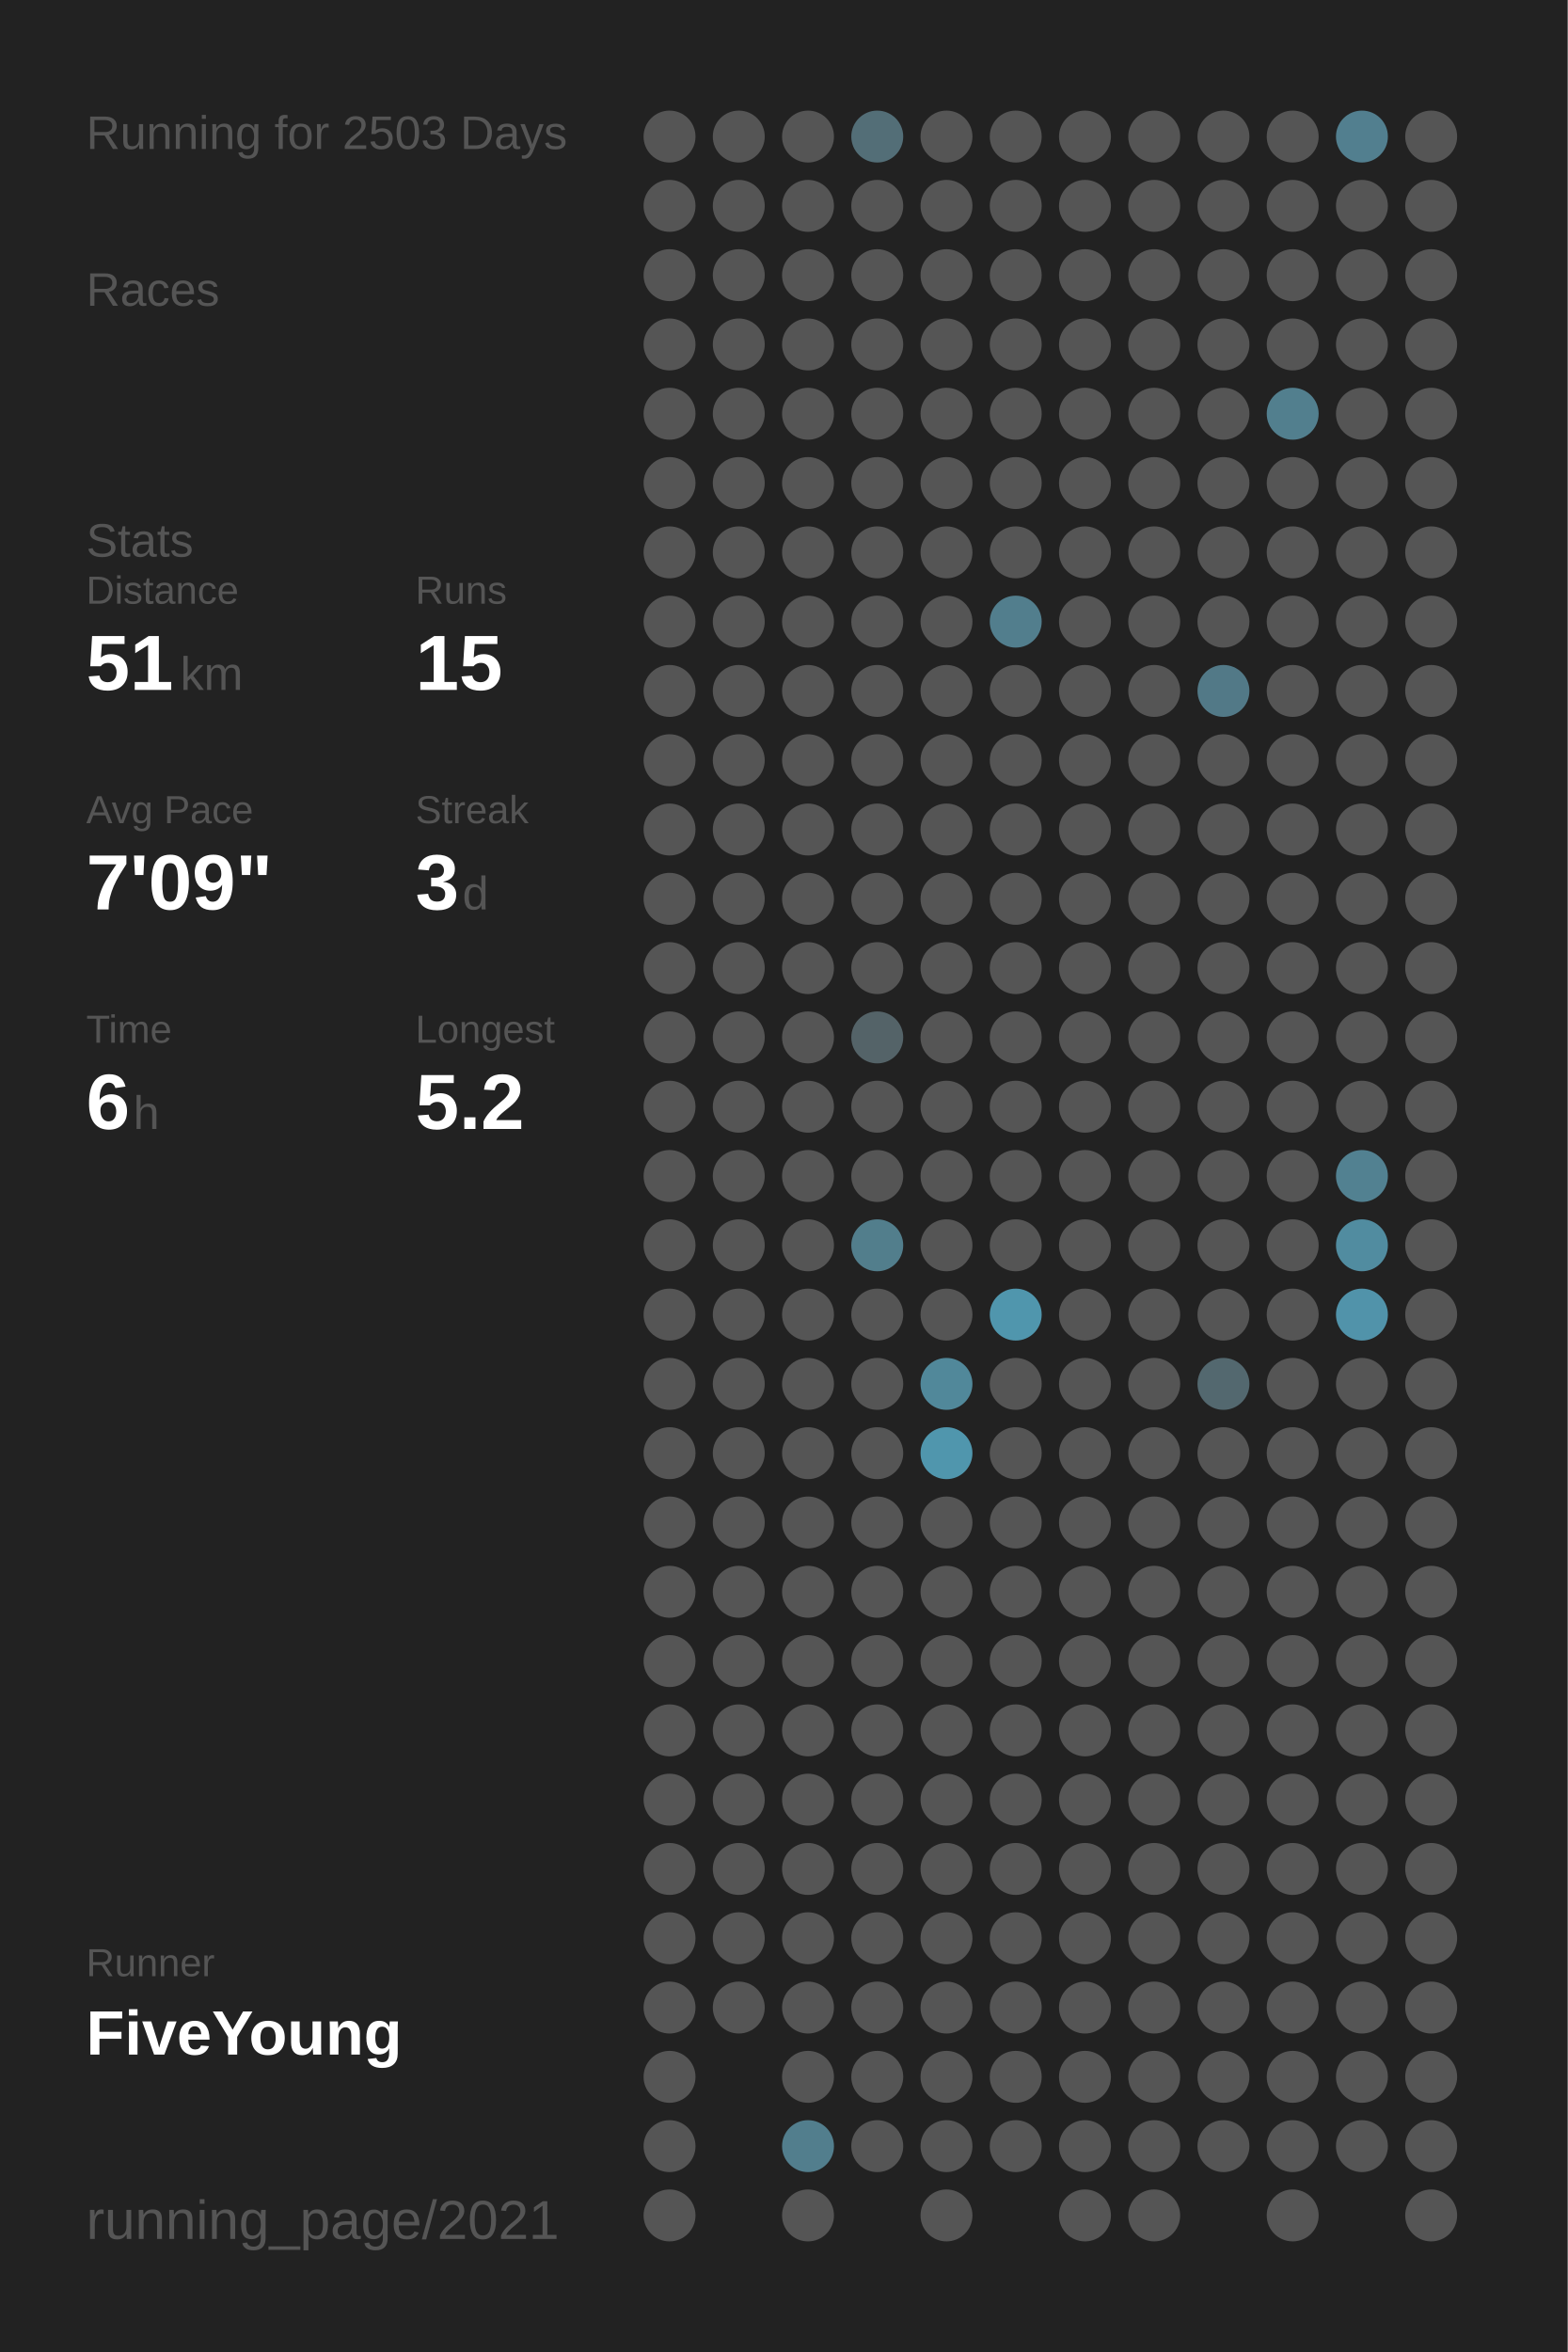
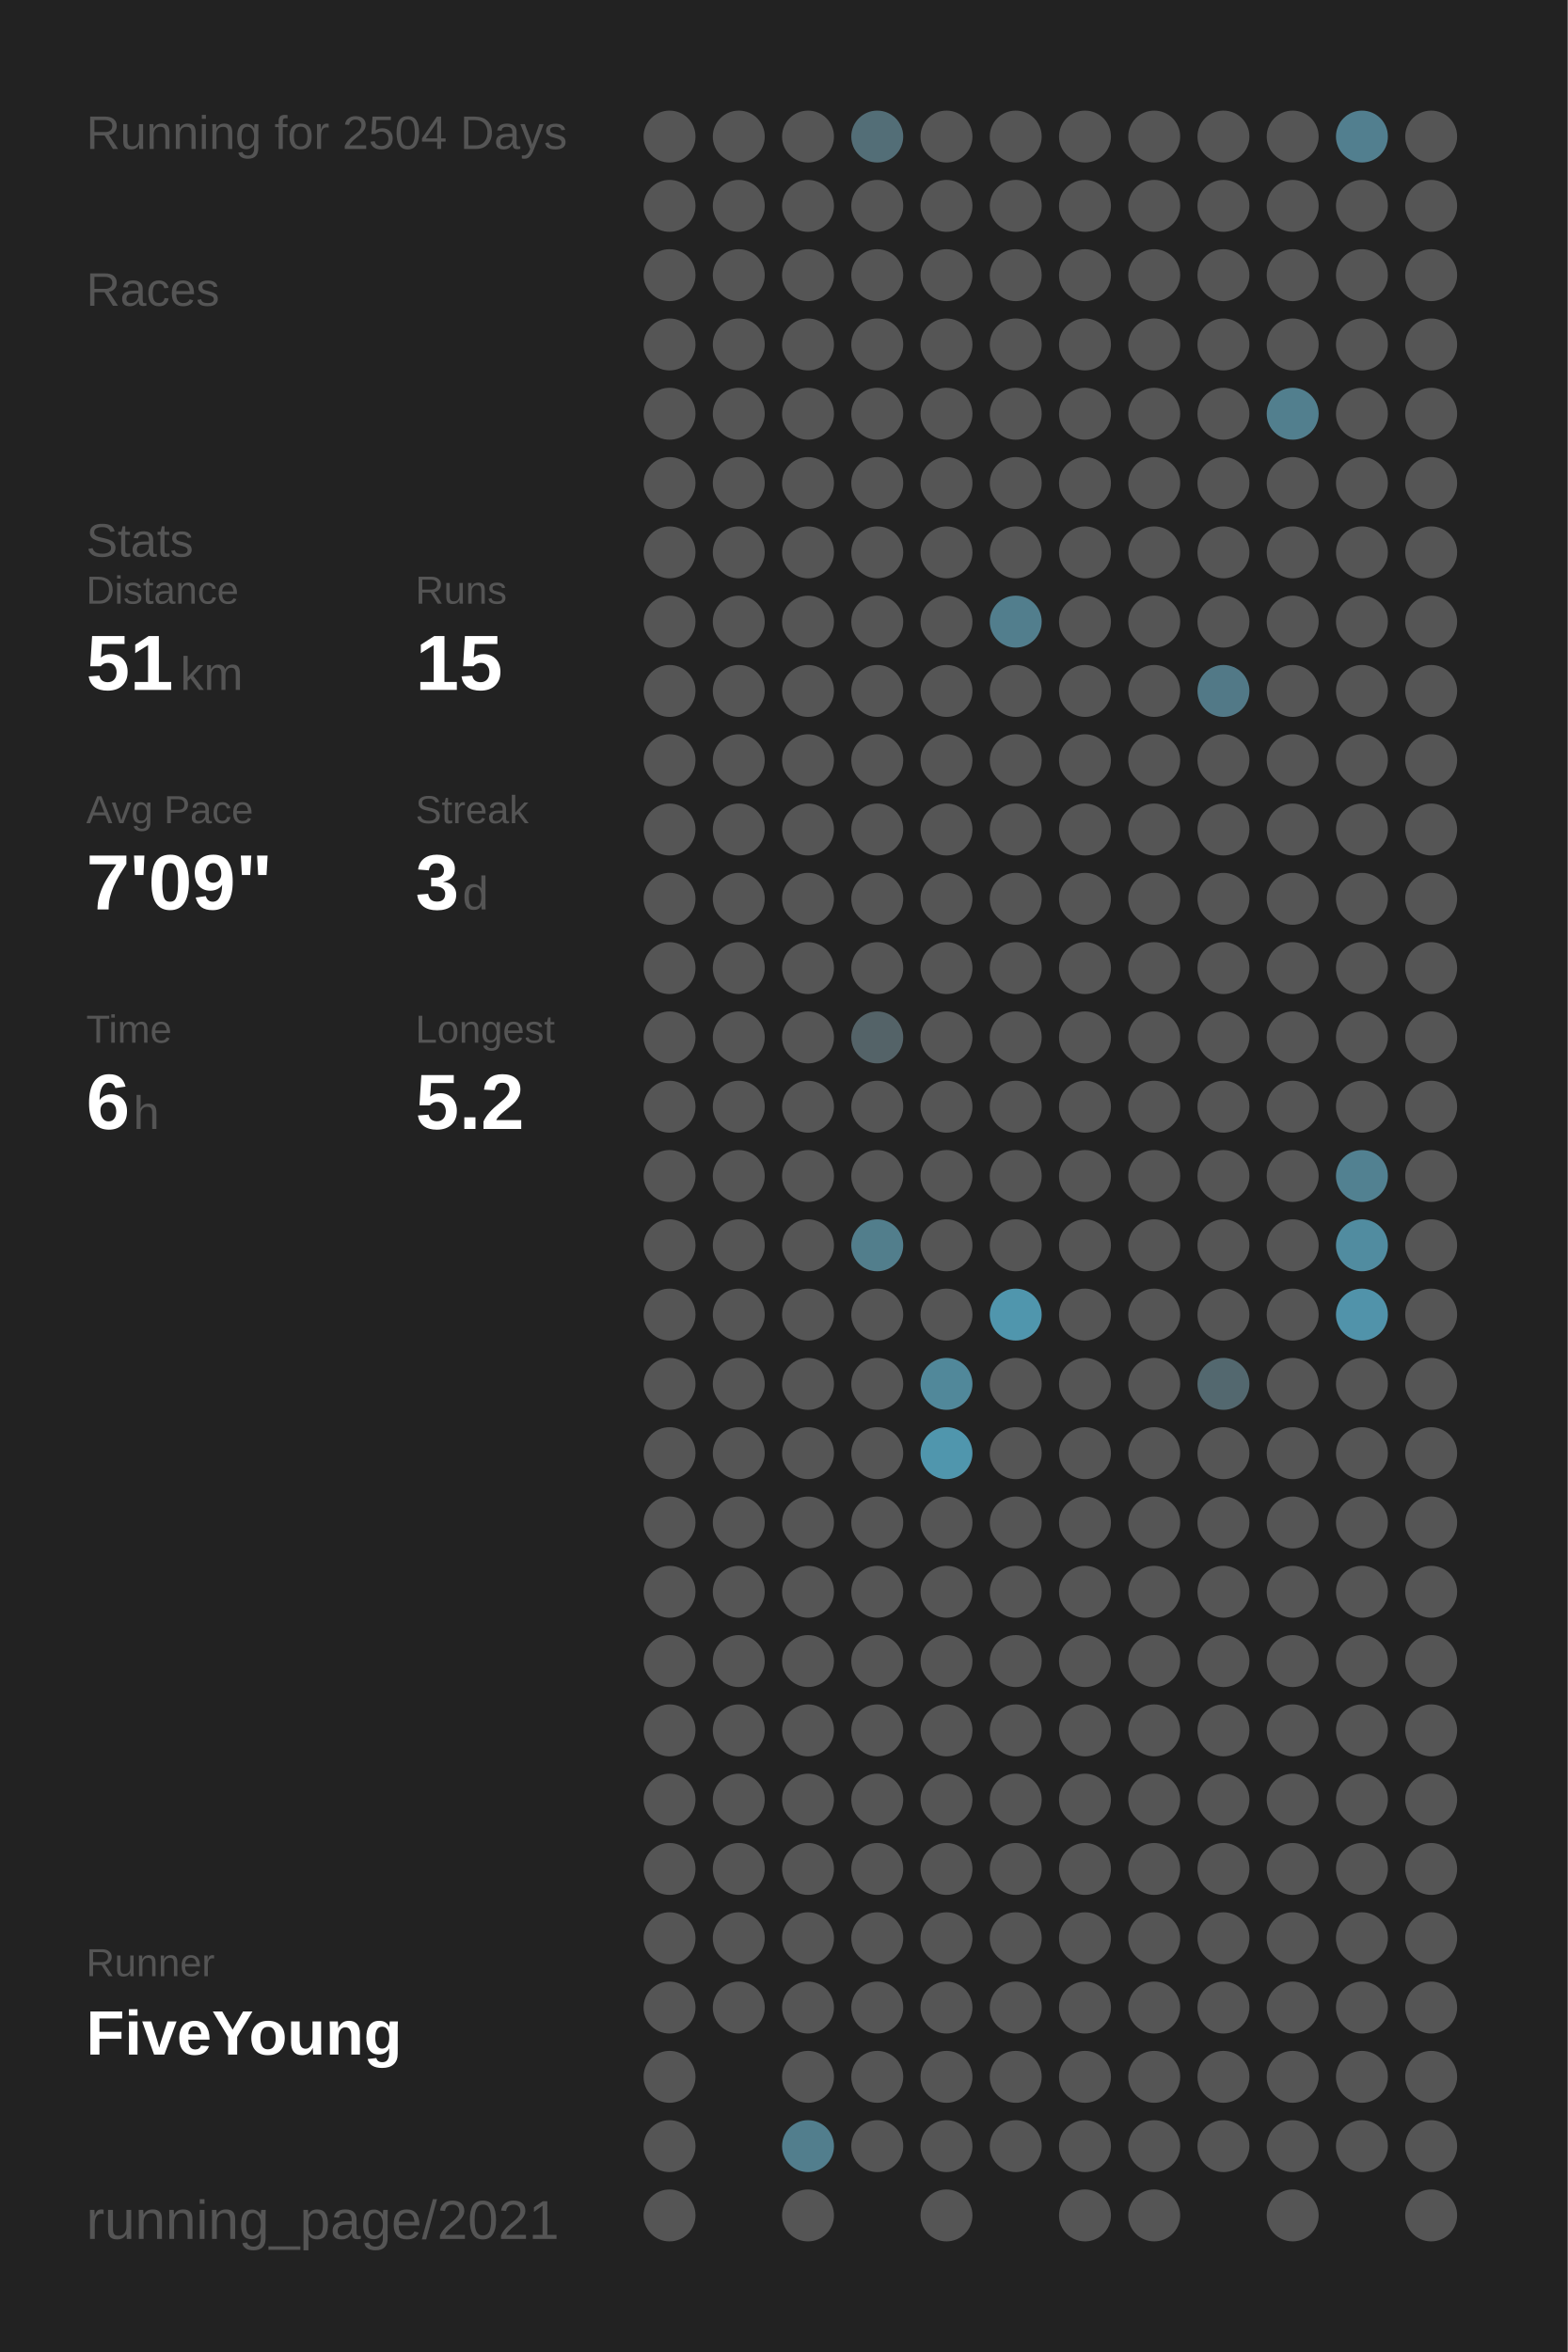
<svg xmlns="http://www.w3.org/2000/svg" baseProfile="full" height="300mm" version="1.1" viewBox="0,0,200,300" width="200mm">
  <defs />
  <rect fill="#222222" height="300" width="200" x="0" y="0" />
-   <text fill="#555555" style="font-size:6px; font-family:Arial;" x="11" y="19">Running for 2503 Days</text>
+   <text fill="#555555" style="font-size:6px; font-family:Arial;" x="11" y="19">Running for 2504 Days</text>
  <text fill="#555555" style="font-size:6px; font-family:Arial;" x="11" y="39">Races</text>
  <text fill="#555555" style="font-size:6px; font-family:Arial;" x="11" y="71">Stats</text>
  <text fill="#555555" style="font-size:5px; font-family:Arial;" x="11" y="77">Distance</text>
  <text fill="#FFFFFF" style="font-size:10px; font-family:Arial; font-weight:bold;" x="11" y="88">51</text>
  <text fill="#555555" style="font-size:6px; font-family:Arial;" x="23" y="88">km</text>
  <text fill="#555555" style="font-size:5px; font-family:Arial;" x="53" y="77">Runs</text>
  <text fill="#FFFFFF" style="font-size:10px; font-family:Arial; font-weight:bold;" x="53" y="88">15</text>
  <text fill="#555555" style="font-size:5px; font-family:Arial;" x="11" y="105">Avg Pace</text>
  <text fill="#FFFFFF" style="font-size:10px; font-family:Arial; font-weight:bold;" x="11" y="116">7'09"</text>
  <text fill="#555555" style="font-size:5px; font-family:Arial;" x="53" y="105">Streak</text>
  <text fill="#FFFFFF" style="font-size:10px; font-family:Arial; font-weight:bold;" x="53" y="116">3</text>
  <text fill="#555555" style="font-size:6px; font-family:Arial;" x="59" y="116">d</text>
  <text fill="#555555" style="font-size:5px; font-family:Arial;" x="11" y="133">Time</text>
  <text fill="#FFFFFF" style="font-size:10px; font-family:Arial; font-weight:bold;" x="11" y="144">6</text>
  <text fill="#555555" style="font-size:6px; font-family:Arial;" x="17" y="144">h</text>
  <text fill="#555555" style="font-size:5px; font-family:Arial;" x="53" y="133">Longest</text>
  <text fill="#FFFFFF" style="font-size:10px; font-family:Arial; font-weight:bold;" x="53" y="144">5.2</text>
  <text fill="#555555" style="font-size:5px; font-family:Arial;" x="11" y="252.065">Runner</text>
  <text fill="#FFFFFF" style="font-size:8px; font-family:Arial; font-weight:bold;" x="11" y="262.065">FiveYoung</text>
  <text fill="#555555" style="font-size:7px; font-family:Arial;" x="11" y="285.581">running_page/2021</text>
  <circle cx="85.417" cy="17.419" fill="#555555" r="3.312" />
  <circle cx="85.417" cy="26.258" fill="#555555" r="3.312" />
  <circle cx="85.417" cy="35.097" fill="#555555" r="3.312" />
  <circle cx="85.417" cy="43.935" fill="#555555" r="3.312" />
  <circle cx="85.417" cy="52.774" fill="#555555" r="3.312" />
  <circle cx="85.417" cy="61.613" fill="#555555" r="3.312" />
  <circle cx="85.417" cy="70.452" fill="#555555" r="3.312" />
  <circle cx="85.417" cy="79.29" fill="#555555" r="3.312" />
  <circle cx="85.417" cy="88.129" fill="#555555" r="3.312" />
  <circle cx="85.417" cy="96.968" fill="#555555" r="3.312" />
  <circle cx="85.417" cy="105.806" fill="#555555" r="3.312" />
  <circle cx="85.417" cy="114.645" fill="#555555" r="3.312" />
  <circle cx="85.417" cy="123.484" fill="#555555" r="3.312" />
  <circle cx="85.417" cy="132.323" fill="#555555" r="3.312" />
  <circle cx="85.417" cy="141.161" fill="#555555" r="3.312" />
  <circle cx="85.417" cy="150" fill="#555555" r="3.312" />
  <circle cx="85.417" cy="158.839" fill="#555555" r="3.312" />
  <circle cx="85.417" cy="167.677" fill="#555555" r="3.312" />
  <circle cx="85.417" cy="176.516" fill="#555555" r="3.312" />
  <circle cx="85.417" cy="185.355" fill="#555555" r="3.312" />
  <circle cx="85.417" cy="194.194" fill="#555555" r="3.312" />
  <circle cx="85.417" cy="203.032" fill="#555555" r="3.312" />
  <circle cx="85.417" cy="211.871" fill="#555555" r="3.312" />
  <circle cx="85.417" cy="220.71" fill="#555555" r="3.312" />
  <circle cx="85.417" cy="229.548" fill="#555555" r="3.312" />
  <circle cx="85.417" cy="238.387" fill="#555555" r="3.312" />
  <circle cx="85.417" cy="247.226" fill="#555555" r="3.312" />
  <circle cx="85.417" cy="256.065" fill="#555555" r="3.312" />
  <circle cx="85.417" cy="264.903" fill="#555555" r="3.312" />
  <circle cx="85.417" cy="273.742" fill="#555555" r="3.312" />
  <circle cx="85.417" cy="282.581" fill="#555555" r="3.312" />
  <circle cx="94.25" cy="17.419" fill="#555555" r="3.312" />
  <circle cx="94.25" cy="26.258" fill="#555555" r="3.312" />
  <circle cx="94.25" cy="35.097" fill="#555555" r="3.312" />
  <circle cx="94.25" cy="43.935" fill="#555555" r="3.312" />
  <circle cx="94.25" cy="52.774" fill="#555555" r="3.312" />
  <circle cx="94.25" cy="61.613" fill="#555555" r="3.312" />
  <circle cx="94.25" cy="70.452" fill="#555555" r="3.312" />
  <circle cx="94.25" cy="79.29" fill="#555555" r="3.312" />
  <circle cx="94.25" cy="88.129" fill="#555555" r="3.312" />
  <circle cx="94.25" cy="96.968" fill="#555555" r="3.312" />
  <circle cx="94.25" cy="105.806" fill="#555555" r="3.312" />
  <circle cx="94.25" cy="114.645" fill="#555555" r="3.312" />
  <circle cx="94.25" cy="123.484" fill="#555555" r="3.312" />
  <circle cx="94.25" cy="132.323" fill="#555555" r="3.312" />
  <circle cx="94.25" cy="141.161" fill="#555555" r="3.312" />
  <circle cx="94.25" cy="150" fill="#555555" r="3.312" />
  <circle cx="94.25" cy="158.839" fill="#555555" r="3.312" />
  <circle cx="94.25" cy="167.677" fill="#555555" r="3.312" />
  <circle cx="94.25" cy="176.516" fill="#555555" r="3.312" />
  <circle cx="94.25" cy="185.355" fill="#555555" r="3.312" />
  <circle cx="94.25" cy="194.194" fill="#555555" r="3.312" />
  <circle cx="94.25" cy="203.032" fill="#555555" r="3.312" />
  <circle cx="94.25" cy="211.871" fill="#555555" r="3.312" />
  <circle cx="94.25" cy="220.71" fill="#555555" r="3.312" />
  <circle cx="94.25" cy="229.548" fill="#555555" r="3.312" />
  <circle cx="94.25" cy="238.387" fill="#555555" r="3.312" />
  <circle cx="94.25" cy="247.226" fill="#555555" r="3.312" />
  <circle cx="94.25" cy="256.065" fill="#555555" r="3.312" />
  <circle cx="103.083" cy="17.419" fill="#555555" r="3.312" />
  <circle cx="103.083" cy="26.258" fill="#555555" r="3.312" />
  <circle cx="103.083" cy="35.097" fill="#555555" r="3.312" />
  <circle cx="103.083" cy="43.935" fill="#555555" r="3.312" />
  <circle cx="103.083" cy="52.774" fill="#555555" r="3.312" />
  <circle cx="103.083" cy="61.613" fill="#555555" r="3.312" />
  <circle cx="103.083" cy="70.452" fill="#555555" r="3.312" />
  <circle cx="103.083" cy="79.29" fill="#555555" r="3.312" />
  <circle cx="103.083" cy="88.129" fill="#555555" r="3.312" />
  <circle cx="103.083" cy="96.968" fill="#555555" r="3.312" />
  <circle cx="103.083" cy="105.806" fill="#555555" r="3.312" />
  <circle cx="103.083" cy="114.645" fill="#555555" r="3.312" />
  <circle cx="103.083" cy="123.484" fill="#555555" r="3.312" />
  <circle cx="103.083" cy="132.323" fill="#555555" r="3.312" />
  <circle cx="103.083" cy="141.161" fill="#555555" r="3.312" />
  <circle cx="103.083" cy="150" fill="#555555" r="3.312" />
  <circle cx="103.083" cy="158.839" fill="#555555" r="3.312" />
  <circle cx="103.083" cy="167.677" fill="#555555" r="3.312" />
  <circle cx="103.083" cy="176.516" fill="#555555" r="3.312" />
  <circle cx="103.083" cy="185.355" fill="#555555" r="3.312" />
  <circle cx="103.083" cy="194.194" fill="#555555" r="3.312" />
  <circle cx="103.083" cy="203.032" fill="#555555" r="3.312" />
  <circle cx="103.083" cy="211.871" fill="#555555" r="3.312" />
  <circle cx="103.083" cy="220.71" fill="#555555" r="3.312" />
  <circle cx="103.083" cy="229.548" fill="#555555" r="3.312" />
  <circle cx="103.083" cy="238.387" fill="#555555" r="3.312" />
  <circle cx="103.083" cy="247.226" fill="#555555" r="3.312" />
  <circle cx="103.083" cy="256.065" fill="#555555" r="3.312" />
  <circle cx="103.083" cy="264.903" fill="#555555" r="3.312" />
  <circle cx="103.083" cy="273.742" fill="#527e8d" r="3.312" />
  <circle cx="103.083" cy="282.581" fill="#555555" r="3.312" />
  <circle cx="111.917" cy="17.419" fill="#536e77" r="3.312" />
  <circle cx="111.917" cy="26.258" fill="#555555" r="3.312" />
  <circle cx="111.917" cy="35.097" fill="#555555" r="3.312" />
  <circle cx="111.917" cy="43.935" fill="#555555" r="3.312" />
  <circle cx="111.917" cy="52.774" fill="#555555" r="3.312" />
  <circle cx="111.917" cy="61.613" fill="#555555" r="3.312" />
  <circle cx="111.917" cy="70.452" fill="#555555" r="3.312" />
  <circle cx="111.917" cy="79.29" fill="#555555" r="3.312" />
  <circle cx="111.917" cy="88.129" fill="#555555" r="3.312" />
  <circle cx="111.917" cy="96.968" fill="#555555" r="3.312" />
  <circle cx="111.917" cy="105.806" fill="#555555" r="3.312" />
  <circle cx="111.917" cy="114.645" fill="#555555" r="3.312" />
  <circle cx="111.917" cy="123.484" fill="#555555" r="3.312" />
  <circle cx="111.917" cy="132.323" fill="#546368" r="3.312" />
  <circle cx="111.917" cy="141.161" fill="#555555" r="3.312" />
  <circle cx="111.917" cy="150" fill="#555555" r="3.312" />
  <circle cx="111.917" cy="158.839" fill="#527e8c" r="3.312" />
  <circle cx="111.917" cy="167.677" fill="#555555" r="3.312" />
  <circle cx="111.917" cy="176.516" fill="#555555" r="3.312" />
  <circle cx="111.917" cy="185.355" fill="#555555" r="3.312" />
  <circle cx="111.917" cy="194.194" fill="#555555" r="3.312" />
  <circle cx="111.917" cy="203.032" fill="#555555" r="3.312" />
  <circle cx="111.917" cy="211.871" fill="#555555" r="3.312" />
  <circle cx="111.917" cy="220.71" fill="#555555" r="3.312" />
  <circle cx="111.917" cy="229.548" fill="#555555" r="3.312" />
  <circle cx="111.917" cy="238.387" fill="#555555" r="3.312" />
  <circle cx="111.917" cy="247.226" fill="#555555" r="3.312" />
  <circle cx="111.917" cy="256.065" fill="#555555" r="3.312" />
  <circle cx="111.917" cy="264.903" fill="#555555" r="3.312" />
  <circle cx="111.917" cy="273.742" fill="#555555" r="3.312" />
  <circle cx="120.75" cy="17.419" fill="#555555" r="3.312" />
  <circle cx="120.75" cy="26.258" fill="#555555" r="3.312" />
  <circle cx="120.75" cy="35.097" fill="#555555" r="3.312" />
  <circle cx="120.75" cy="43.935" fill="#555555" r="3.312" />
  <circle cx="120.75" cy="52.774" fill="#555555" r="3.312" />
  <circle cx="120.75" cy="61.613" fill="#555555" r="3.312" />
  <circle cx="120.75" cy="70.452" fill="#555555" r="3.312" />
  <circle cx="120.75" cy="79.29" fill="#555555" r="3.312" />
  <circle cx="120.75" cy="88.129" fill="#555555" r="3.312" />
  <circle cx="120.75" cy="96.968" fill="#555555" r="3.312" />
  <circle cx="120.75" cy="105.806" fill="#555555" r="3.312" />
  <circle cx="120.75" cy="114.645" fill="#555555" r="3.312" />
  <circle cx="120.75" cy="123.484" fill="#555555" r="3.312" />
  <circle cx="120.75" cy="132.323" fill="#555555" r="3.312" />
  <circle cx="120.75" cy="141.161" fill="#555555" r="3.312" />
  <circle cx="120.75" cy="150" fill="#555555" r="3.312" />
  <circle cx="120.75" cy="158.839" fill="#555555" r="3.312" />
  <circle cx="120.75" cy="167.677" fill="#555555" r="3.312" />
  <circle cx="120.75" cy="176.516" fill="#51889a" r="3.312" />
  <circle cx="120.75" cy="185.355" fill="#5096ad" r="3.312" />
  <circle cx="120.75" cy="194.194" fill="#555555" r="3.312" />
  <circle cx="120.75" cy="203.032" fill="#555555" r="3.312" />
  <circle cx="120.75" cy="211.871" fill="#555555" r="3.312" />
  <circle cx="120.75" cy="220.71" fill="#555555" r="3.312" />
  <circle cx="120.75" cy="229.548" fill="#555555" r="3.312" />
  <circle cx="120.75" cy="238.387" fill="#555555" r="3.312" />
  <circle cx="120.75" cy="247.226" fill="#555555" r="3.312" />
  <circle cx="120.75" cy="256.065" fill="#555555" r="3.312" />
  <circle cx="120.75" cy="264.903" fill="#555555" r="3.312" />
  <circle cx="120.75" cy="273.742" fill="#555555" r="3.312" />
  <circle cx="120.75" cy="282.581" fill="#555555" r="3.312" />
  <circle cx="129.583" cy="17.419" fill="#555555" r="3.312" />
  <circle cx="129.583" cy="26.258" fill="#555555" r="3.312" />
  <circle cx="129.583" cy="35.097" fill="#555555" r="3.312" />
  <circle cx="129.583" cy="43.935" fill="#555555" r="3.312" />
  <circle cx="129.583" cy="52.774" fill="#555555" r="3.312" />
  <circle cx="129.583" cy="61.613" fill="#555555" r="3.312" />
  <circle cx="129.583" cy="70.452" fill="#555555" r="3.312" />
  <circle cx="129.583" cy="79.29" fill="#527e8d" r="3.312" />
  <circle cx="129.583" cy="88.129" fill="#555555" r="3.312" />
  <circle cx="129.583" cy="96.968" fill="#555555" r="3.312" />
  <circle cx="129.583" cy="105.806" fill="#555555" r="3.312" />
  <circle cx="129.583" cy="114.645" fill="#555555" r="3.312" />
  <circle cx="129.583" cy="123.484" fill="#555555" r="3.312" />
  <circle cx="129.583" cy="132.323" fill="#555555" r="3.312" />
  <circle cx="129.583" cy="141.161" fill="#555555" r="3.312" />
  <circle cx="129.583" cy="150" fill="#555555" r="3.312" />
  <circle cx="129.583" cy="158.839" fill="#555555" r="3.312" />
  <circle cx="129.583" cy="167.677" fill="#5096ad" r="3.312" />
  <circle cx="129.583" cy="176.516" fill="#555555" r="3.312" />
  <circle cx="129.583" cy="185.355" fill="#555555" r="3.312" />
  <circle cx="129.583" cy="194.194" fill="#555555" r="3.312" />
  <circle cx="129.583" cy="203.032" fill="#555555" r="3.312" />
  <circle cx="129.583" cy="211.871" fill="#555555" r="3.312" />
  <circle cx="129.583" cy="220.71" fill="#555555" r="3.312" />
  <circle cx="129.583" cy="229.548" fill="#555555" r="3.312" />
  <circle cx="129.583" cy="238.387" fill="#555555" r="3.312" />
  <circle cx="129.583" cy="247.226" fill="#555555" r="3.312" />
  <circle cx="129.583" cy="256.065" fill="#555555" r="3.312" />
  <circle cx="129.583" cy="264.903" fill="#555555" r="3.312" />
  <circle cx="129.583" cy="273.742" fill="#555555" r="3.312" />
  <circle cx="138.417" cy="17.419" fill="#555555" r="3.312" />
  <circle cx="138.417" cy="26.258" fill="#555555" r="3.312" />
  <circle cx="138.417" cy="35.097" fill="#555555" r="3.312" />
  <circle cx="138.417" cy="43.935" fill="#555555" r="3.312" />
  <circle cx="138.417" cy="52.774" fill="#555555" r="3.312" />
  <circle cx="138.417" cy="61.613" fill="#555555" r="3.312" />
  <circle cx="138.417" cy="70.452" fill="#555555" r="3.312" />
  <circle cx="138.417" cy="79.29" fill="#555555" r="3.312" />
  <circle cx="138.417" cy="88.129" fill="#555555" r="3.312" />
  <circle cx="138.417" cy="96.968" fill="#555555" r="3.312" />
  <circle cx="138.417" cy="105.806" fill="#555555" r="3.312" />
  <circle cx="138.417" cy="114.645" fill="#555555" r="3.312" />
  <circle cx="138.417" cy="123.484" fill="#555555" r="3.312" />
  <circle cx="138.417" cy="132.323" fill="#555555" r="3.312" />
  <circle cx="138.417" cy="141.161" fill="#555555" r="3.312" />
  <circle cx="138.417" cy="150" fill="#555555" r="3.312" />
  <circle cx="138.417" cy="158.839" fill="#555555" r="3.312" />
  <circle cx="138.417" cy="167.677" fill="#555555" r="3.312" />
  <circle cx="138.417" cy="176.516" fill="#555555" r="3.312" />
  <circle cx="138.417" cy="185.355" fill="#555555" r="3.312" />
  <circle cx="138.417" cy="194.194" fill="#555555" r="3.312" />
  <circle cx="138.417" cy="203.032" fill="#555555" r="3.312" />
  <circle cx="138.417" cy="211.871" fill="#555555" r="3.312" />
  <circle cx="138.417" cy="220.71" fill="#555555" r="3.312" />
  <circle cx="138.417" cy="229.548" fill="#555555" r="3.312" />
  <circle cx="138.417" cy="238.387" fill="#555555" r="3.312" />
  <circle cx="138.417" cy="247.226" fill="#555555" r="3.312" />
  <circle cx="138.417" cy="256.065" fill="#555555" r="3.312" />
  <circle cx="138.417" cy="264.903" fill="#555555" r="3.312" />
  <circle cx="138.417" cy="273.742" fill="#555555" r="3.312" />
  <circle cx="138.417" cy="282.581" fill="#555555" r="3.312" />
  <circle cx="147.25" cy="17.419" fill="#555555" r="3.312" />
  <circle cx="147.25" cy="26.258" fill="#555555" r="3.312" />
  <circle cx="147.25" cy="35.097" fill="#555555" r="3.312" />
  <circle cx="147.25" cy="43.935" fill="#555555" r="3.312" />
  <circle cx="147.25" cy="52.774" fill="#555555" r="3.312" />
  <circle cx="147.25" cy="61.613" fill="#555555" r="3.312" />
  <circle cx="147.25" cy="70.452" fill="#555555" r="3.312" />
  <circle cx="147.25" cy="79.29" fill="#555555" r="3.312" />
  <circle cx="147.25" cy="88.129" fill="#555555" r="3.312" />
  <circle cx="147.25" cy="96.968" fill="#555555" r="3.312" />
  <circle cx="147.25" cy="105.806" fill="#555555" r="3.312" />
  <circle cx="147.25" cy="114.645" fill="#555555" r="3.312" />
  <circle cx="147.25" cy="123.484" fill="#555555" r="3.312" />
  <circle cx="147.25" cy="132.323" fill="#555555" r="3.312" />
  <circle cx="147.25" cy="141.161" fill="#555555" r="3.312" />
  <circle cx="147.25" cy="150" fill="#555555" r="3.312" />
  <circle cx="147.25" cy="158.839" fill="#555555" r="3.312" />
  <circle cx="147.25" cy="167.677" fill="#555555" r="3.312" />
  <circle cx="147.25" cy="176.516" fill="#555555" r="3.312" />
  <circle cx="147.25" cy="185.355" fill="#555555" r="3.312" />
  <circle cx="147.25" cy="194.194" fill="#555555" r="3.312" />
  <circle cx="147.25" cy="203.032" fill="#555555" r="3.312" />
  <circle cx="147.25" cy="211.871" fill="#555555" r="3.312" />
  <circle cx="147.25" cy="220.71" fill="#555555" r="3.312" />
  <circle cx="147.25" cy="229.548" fill="#555555" r="3.312" />
  <circle cx="147.25" cy="238.387" fill="#555555" r="3.312" />
  <circle cx="147.25" cy="247.226" fill="#555555" r="3.312" />
  <circle cx="147.25" cy="256.065" fill="#555555" r="3.312" />
  <circle cx="147.25" cy="264.903" fill="#555555" r="3.312" />
  <circle cx="147.25" cy="273.742" fill="#555555" r="3.312" />
  <circle cx="147.25" cy="282.581" fill="#555555" r="3.312" />
  <circle cx="156.083" cy="17.419" fill="#555555" r="3.312" />
  <circle cx="156.083" cy="26.258" fill="#555555" r="3.312" />
  <circle cx="156.083" cy="35.097" fill="#555555" r="3.312" />
  <circle cx="156.083" cy="43.935" fill="#555555" r="3.312" />
  <circle cx="156.083" cy="52.774" fill="#555555" r="3.312" />
  <circle cx="156.083" cy="61.613" fill="#555555" r="3.312" />
  <circle cx="156.083" cy="70.452" fill="#555555" r="3.312" />
  <circle cx="156.083" cy="79.29" fill="#555555" r="3.312" />
  <circle cx="156.083" cy="88.129" fill="#527987" r="3.312" />
  <circle cx="156.083" cy="96.968" fill="#555555" r="3.312" />
  <circle cx="156.083" cy="105.806" fill="#555555" r="3.312" />
  <circle cx="156.083" cy="114.645" fill="#555555" r="3.312" />
  <circle cx="156.083" cy="123.484" fill="#555555" r="3.312" />
  <circle cx="156.083" cy="132.323" fill="#555555" r="3.312" />
  <circle cx="156.083" cy="141.161" fill="#555555" r="3.312" />
  <circle cx="156.083" cy="150" fill="#555555" r="3.312" />
  <circle cx="156.083" cy="158.839" fill="#555555" r="3.312" />
  <circle cx="156.083" cy="167.677" fill="#555555" r="3.312" />
  <circle cx="156.083" cy="176.516" fill="#53686f" r="3.312" />
  <circle cx="156.083" cy="185.355" fill="#555555" r="3.312" />
  <circle cx="156.083" cy="194.194" fill="#555555" r="3.312" />
  <circle cx="156.083" cy="203.032" fill="#555555" r="3.312" />
  <circle cx="156.083" cy="211.871" fill="#555555" r="3.312" />
  <circle cx="156.083" cy="220.71" fill="#555555" r="3.312" />
  <circle cx="156.083" cy="229.548" fill="#555555" r="3.312" />
  <circle cx="156.083" cy="238.387" fill="#555555" r="3.312" />
  <circle cx="156.083" cy="247.226" fill="#555555" r="3.312" />
  <circle cx="156.083" cy="256.065" fill="#555555" r="3.312" />
  <circle cx="156.083" cy="264.903" fill="#555555" r="3.312" />
  <circle cx="156.083" cy="273.742" fill="#555555" r="3.312" />
  <circle cx="164.917" cy="17.419" fill="#555555" r="3.312" />
  <circle cx="164.917" cy="26.258" fill="#555555" r="3.312" />
  <circle cx="164.917" cy="35.097" fill="#555555" r="3.312" />
  <circle cx="164.917" cy="43.935" fill="#555555" r="3.312" />
  <circle cx="164.917" cy="52.774" fill="#527f8e" r="3.312" />
  <circle cx="164.917" cy="61.613" fill="#555555" r="3.312" />
  <circle cx="164.917" cy="70.452" fill="#555555" r="3.312" />
  <circle cx="164.917" cy="79.29" fill="#555555" r="3.312" />
  <circle cx="164.917" cy="88.129" fill="#555555" r="3.312" />
  <circle cx="164.917" cy="96.968" fill="#555555" r="3.312" />
  <circle cx="164.917" cy="105.806" fill="#555555" r="3.312" />
  <circle cx="164.917" cy="114.645" fill="#555555" r="3.312" />
  <circle cx="164.917" cy="123.484" fill="#555555" r="3.312" />
  <circle cx="164.917" cy="132.323" fill="#555555" r="3.312" />
  <circle cx="164.917" cy="141.161" fill="#555555" r="3.312" />
  <circle cx="164.917" cy="150" fill="#555555" r="3.312" />
  <circle cx="164.917" cy="158.839" fill="#555555" r="3.312" />
  <circle cx="164.917" cy="167.677" fill="#555555" r="3.312" />
  <circle cx="164.917" cy="176.516" fill="#555555" r="3.312" />
  <circle cx="164.917" cy="185.355" fill="#555555" r="3.312" />
  <circle cx="164.917" cy="194.194" fill="#555555" r="3.312" />
  <circle cx="164.917" cy="203.032" fill="#555555" r="3.312" />
  <circle cx="164.917" cy="211.871" fill="#555555" r="3.312" />
  <circle cx="164.917" cy="220.71" fill="#555555" r="3.312" />
  <circle cx="164.917" cy="229.548" fill="#555555" r="3.312" />
  <circle cx="164.917" cy="238.387" fill="#555555" r="3.312" />
  <circle cx="164.917" cy="247.226" fill="#555555" r="3.312" />
  <circle cx="164.917" cy="256.065" fill="#555555" r="3.312" />
  <circle cx="164.917" cy="264.903" fill="#555555" r="3.312" />
  <circle cx="164.917" cy="273.742" fill="#555555" r="3.312" />
  <circle cx="164.917" cy="282.581" fill="#555555" r="3.312" />
  <circle cx="173.75" cy="17.419" fill="#527f8f" r="3.312" />
  <circle cx="173.75" cy="26.258" fill="#555555" r="3.312" />
  <circle cx="173.75" cy="35.097" fill="#555555" r="3.312" />
  <circle cx="173.75" cy="43.935" fill="#555555" r="3.312" />
  <circle cx="173.75" cy="52.774" fill="#555555" r="3.312" />
  <circle cx="173.75" cy="61.613" fill="#555555" r="3.312" />
  <circle cx="173.75" cy="70.452" fill="#555555" r="3.312" />
  <circle cx="173.75" cy="79.29" fill="#555555" r="3.312" />
  <circle cx="173.75" cy="88.129" fill="#555555" r="3.312" />
  <circle cx="173.75" cy="96.968" fill="#555555" r="3.312" />
  <circle cx="173.75" cy="105.806" fill="#555555" r="3.312" />
  <circle cx="173.75" cy="114.645" fill="#555555" r="3.312" />
  <circle cx="173.75" cy="123.484" fill="#555555" r="3.312" />
  <circle cx="173.75" cy="132.323" fill="#555555" r="3.312" />
  <circle cx="173.75" cy="141.161" fill="#555555" r="3.312" />
  <circle cx="173.75" cy="150" fill="#528191" r="3.312" />
  <circle cx="173.75" cy="158.839" fill="#518ca0" r="3.312" />
  <circle cx="173.75" cy="167.677" fill="#5193aa" r="3.312" />
  <circle cx="173.75" cy="176.516" fill="#555555" r="3.312" />
  <circle cx="173.75" cy="185.355" fill="#555555" r="3.312" />
  <circle cx="173.75" cy="194.194" fill="#555555" r="3.312" />
  <circle cx="173.75" cy="203.032" fill="#555555" r="3.312" />
  <circle cx="173.75" cy="211.871" fill="#555555" r="3.312" />
  <circle cx="173.75" cy="220.71" fill="#555555" r="3.312" />
  <circle cx="173.75" cy="229.548" fill="#555555" r="3.312" />
  <circle cx="173.75" cy="238.387" fill="#555555" r="3.312" />
  <circle cx="173.75" cy="247.226" fill="#555555" r="3.312" />
  <circle cx="173.75" cy="256.065" fill="#555555" r="3.312" />
  <circle cx="173.75" cy="264.903" fill="#555555" r="3.312" />
  <circle cx="173.75" cy="273.742" fill="#555555" r="3.312" />
  <circle cx="182.583" cy="17.419" fill="#555555" r="3.312" />
  <circle cx="182.583" cy="26.258" fill="#555555" r="3.312" />
  <circle cx="182.583" cy="35.097" fill="#555555" r="3.312" />
  <circle cx="182.583" cy="43.935" fill="#555555" r="3.312" />
  <circle cx="182.583" cy="52.774" fill="#555555" r="3.312" />
  <circle cx="182.583" cy="61.613" fill="#555555" r="3.312" />
  <circle cx="182.583" cy="70.452" fill="#555555" r="3.312" />
  <circle cx="182.583" cy="79.29" fill="#555555" r="3.312" />
  <circle cx="182.583" cy="88.129" fill="#555555" r="3.312" />
  <circle cx="182.583" cy="96.968" fill="#555555" r="3.312" />
  <circle cx="182.583" cy="105.806" fill="#555555" r="3.312" />
  <circle cx="182.583" cy="114.645" fill="#555555" r="3.312" />
  <circle cx="182.583" cy="123.484" fill="#555555" r="3.312" />
  <circle cx="182.583" cy="132.323" fill="#555555" r="3.312" />
  <circle cx="182.583" cy="141.161" fill="#555555" r="3.312" />
  <circle cx="182.583" cy="150" fill="#555555" r="3.312" />
  <circle cx="182.583" cy="158.839" fill="#555555" r="3.312" />
  <circle cx="182.583" cy="167.677" fill="#555555" r="3.312" />
  <circle cx="182.583" cy="176.516" fill="#555555" r="3.312" />
  <circle cx="182.583" cy="185.355" fill="#555555" r="3.312" />
  <circle cx="182.583" cy="194.194" fill="#555555" r="3.312" />
  <circle cx="182.583" cy="203.032" fill="#555555" r="3.312" />
  <circle cx="182.583" cy="211.871" fill="#555555" r="3.312" />
  <circle cx="182.583" cy="220.71" fill="#555555" r="3.312" />
  <circle cx="182.583" cy="229.548" fill="#555555" r="3.312" />
  <circle cx="182.583" cy="238.387" fill="#555555" r="3.312" />
  <circle cx="182.583" cy="247.226" fill="#555555" r="3.312" />
  <circle cx="182.583" cy="256.065" fill="#555555" r="3.312" />
  <circle cx="182.583" cy="264.903" fill="#555555" r="3.312" />
  <circle cx="182.583" cy="273.742" fill="#555555" r="3.312" />
  <circle cx="182.583" cy="282.581" fill="#555555" r="3.312" />
</svg>
